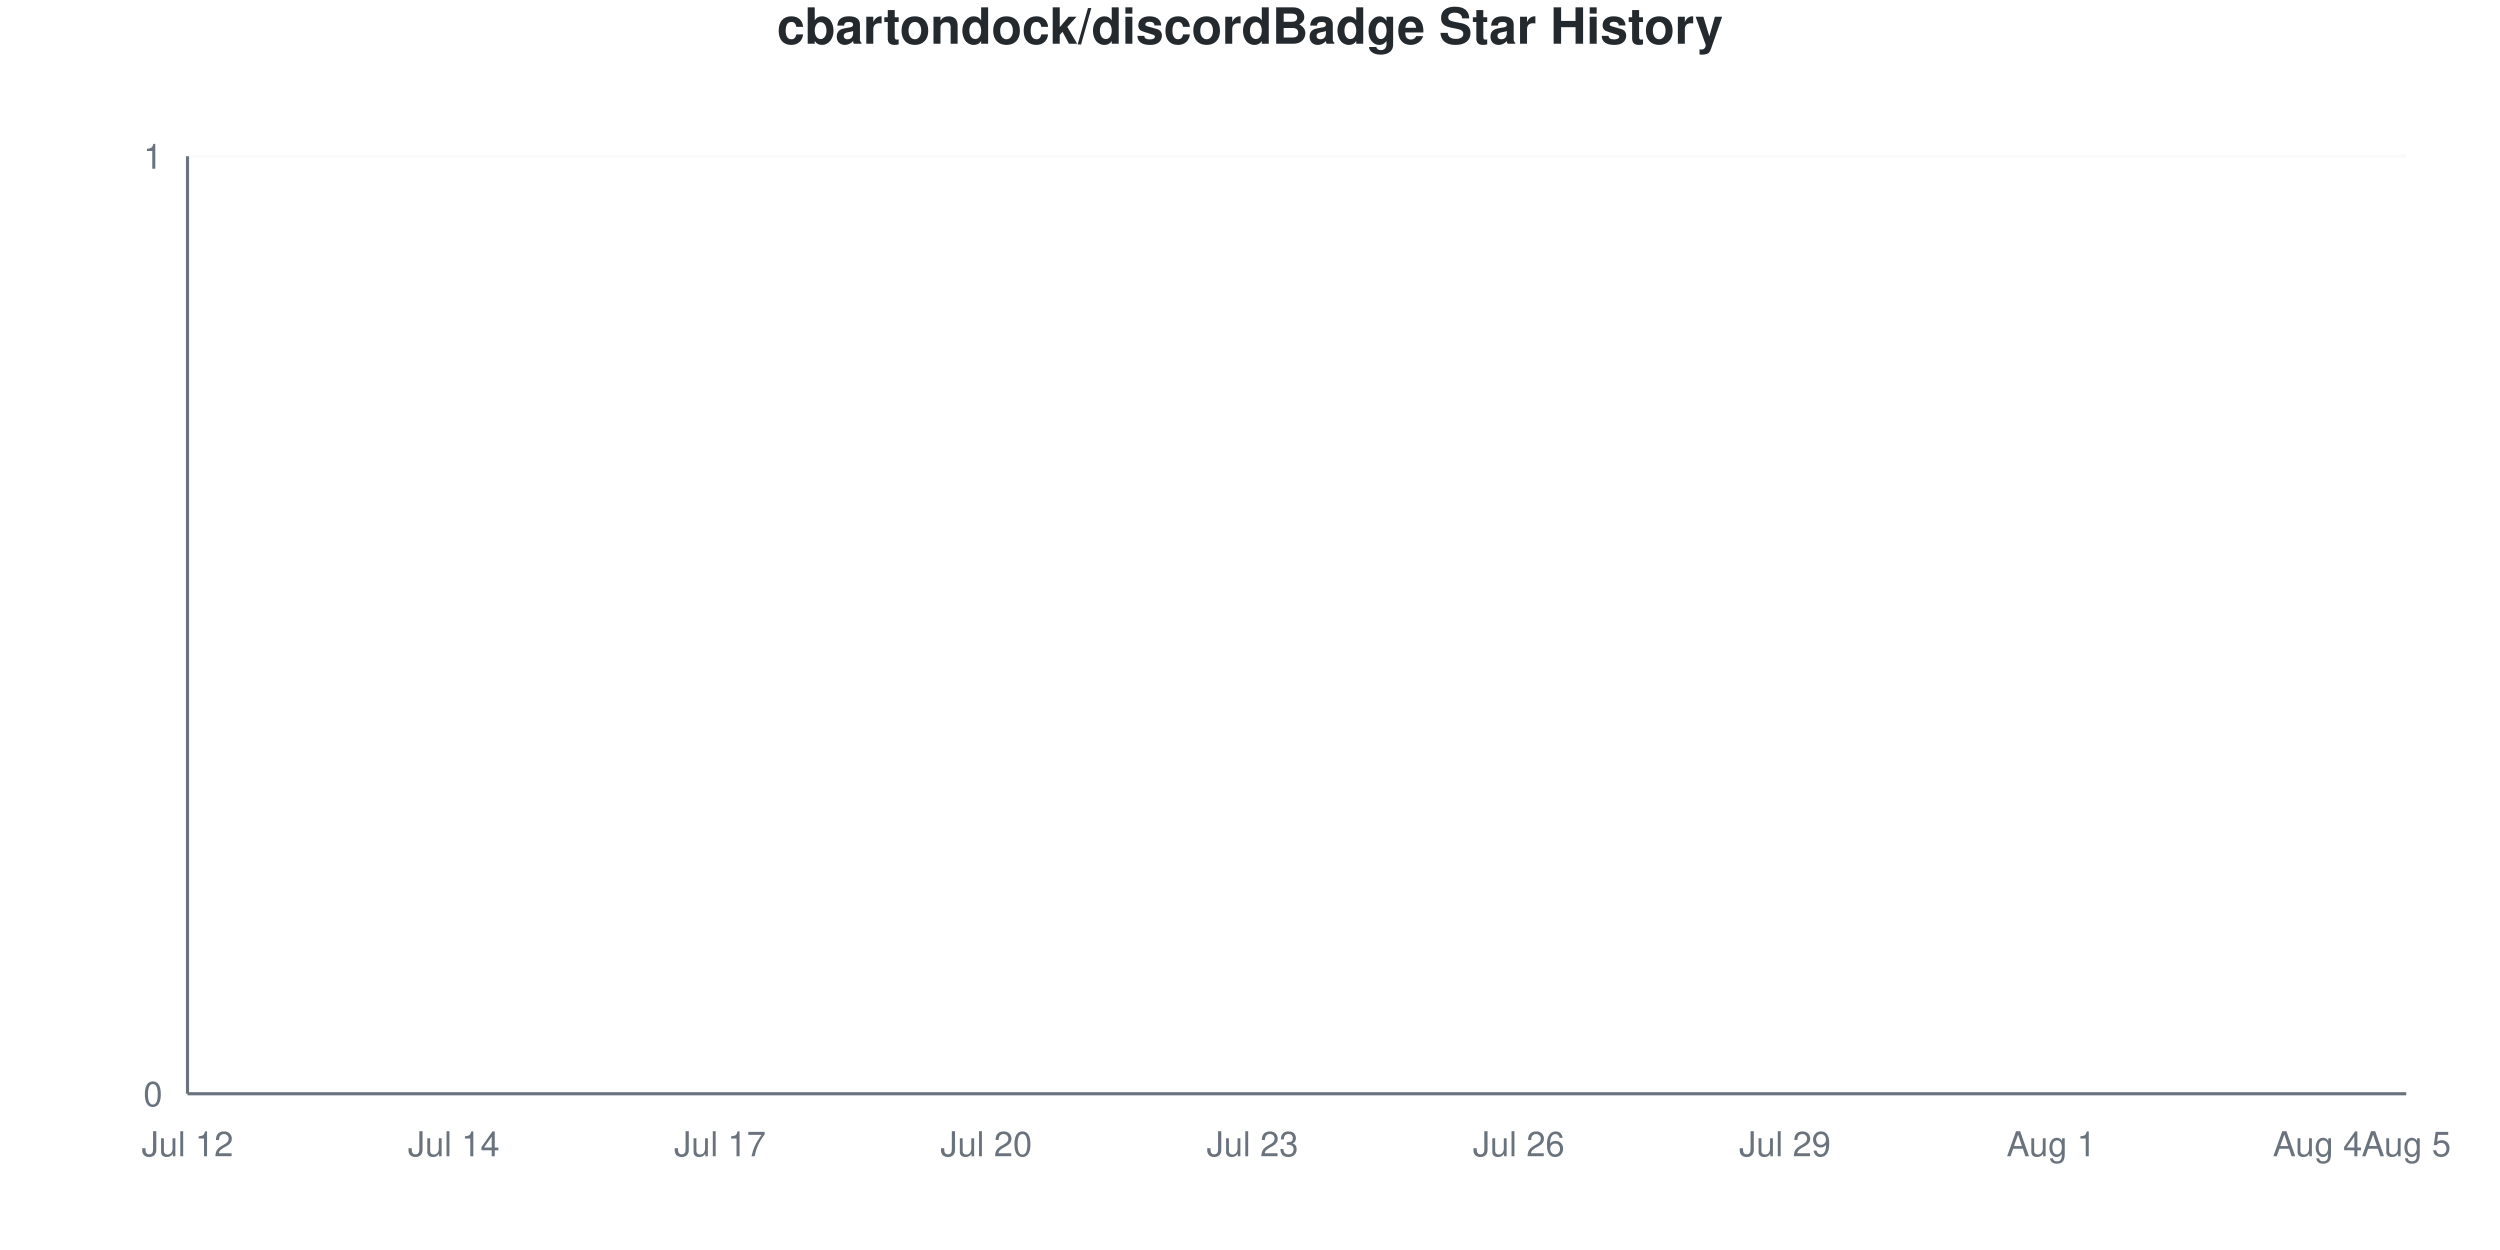
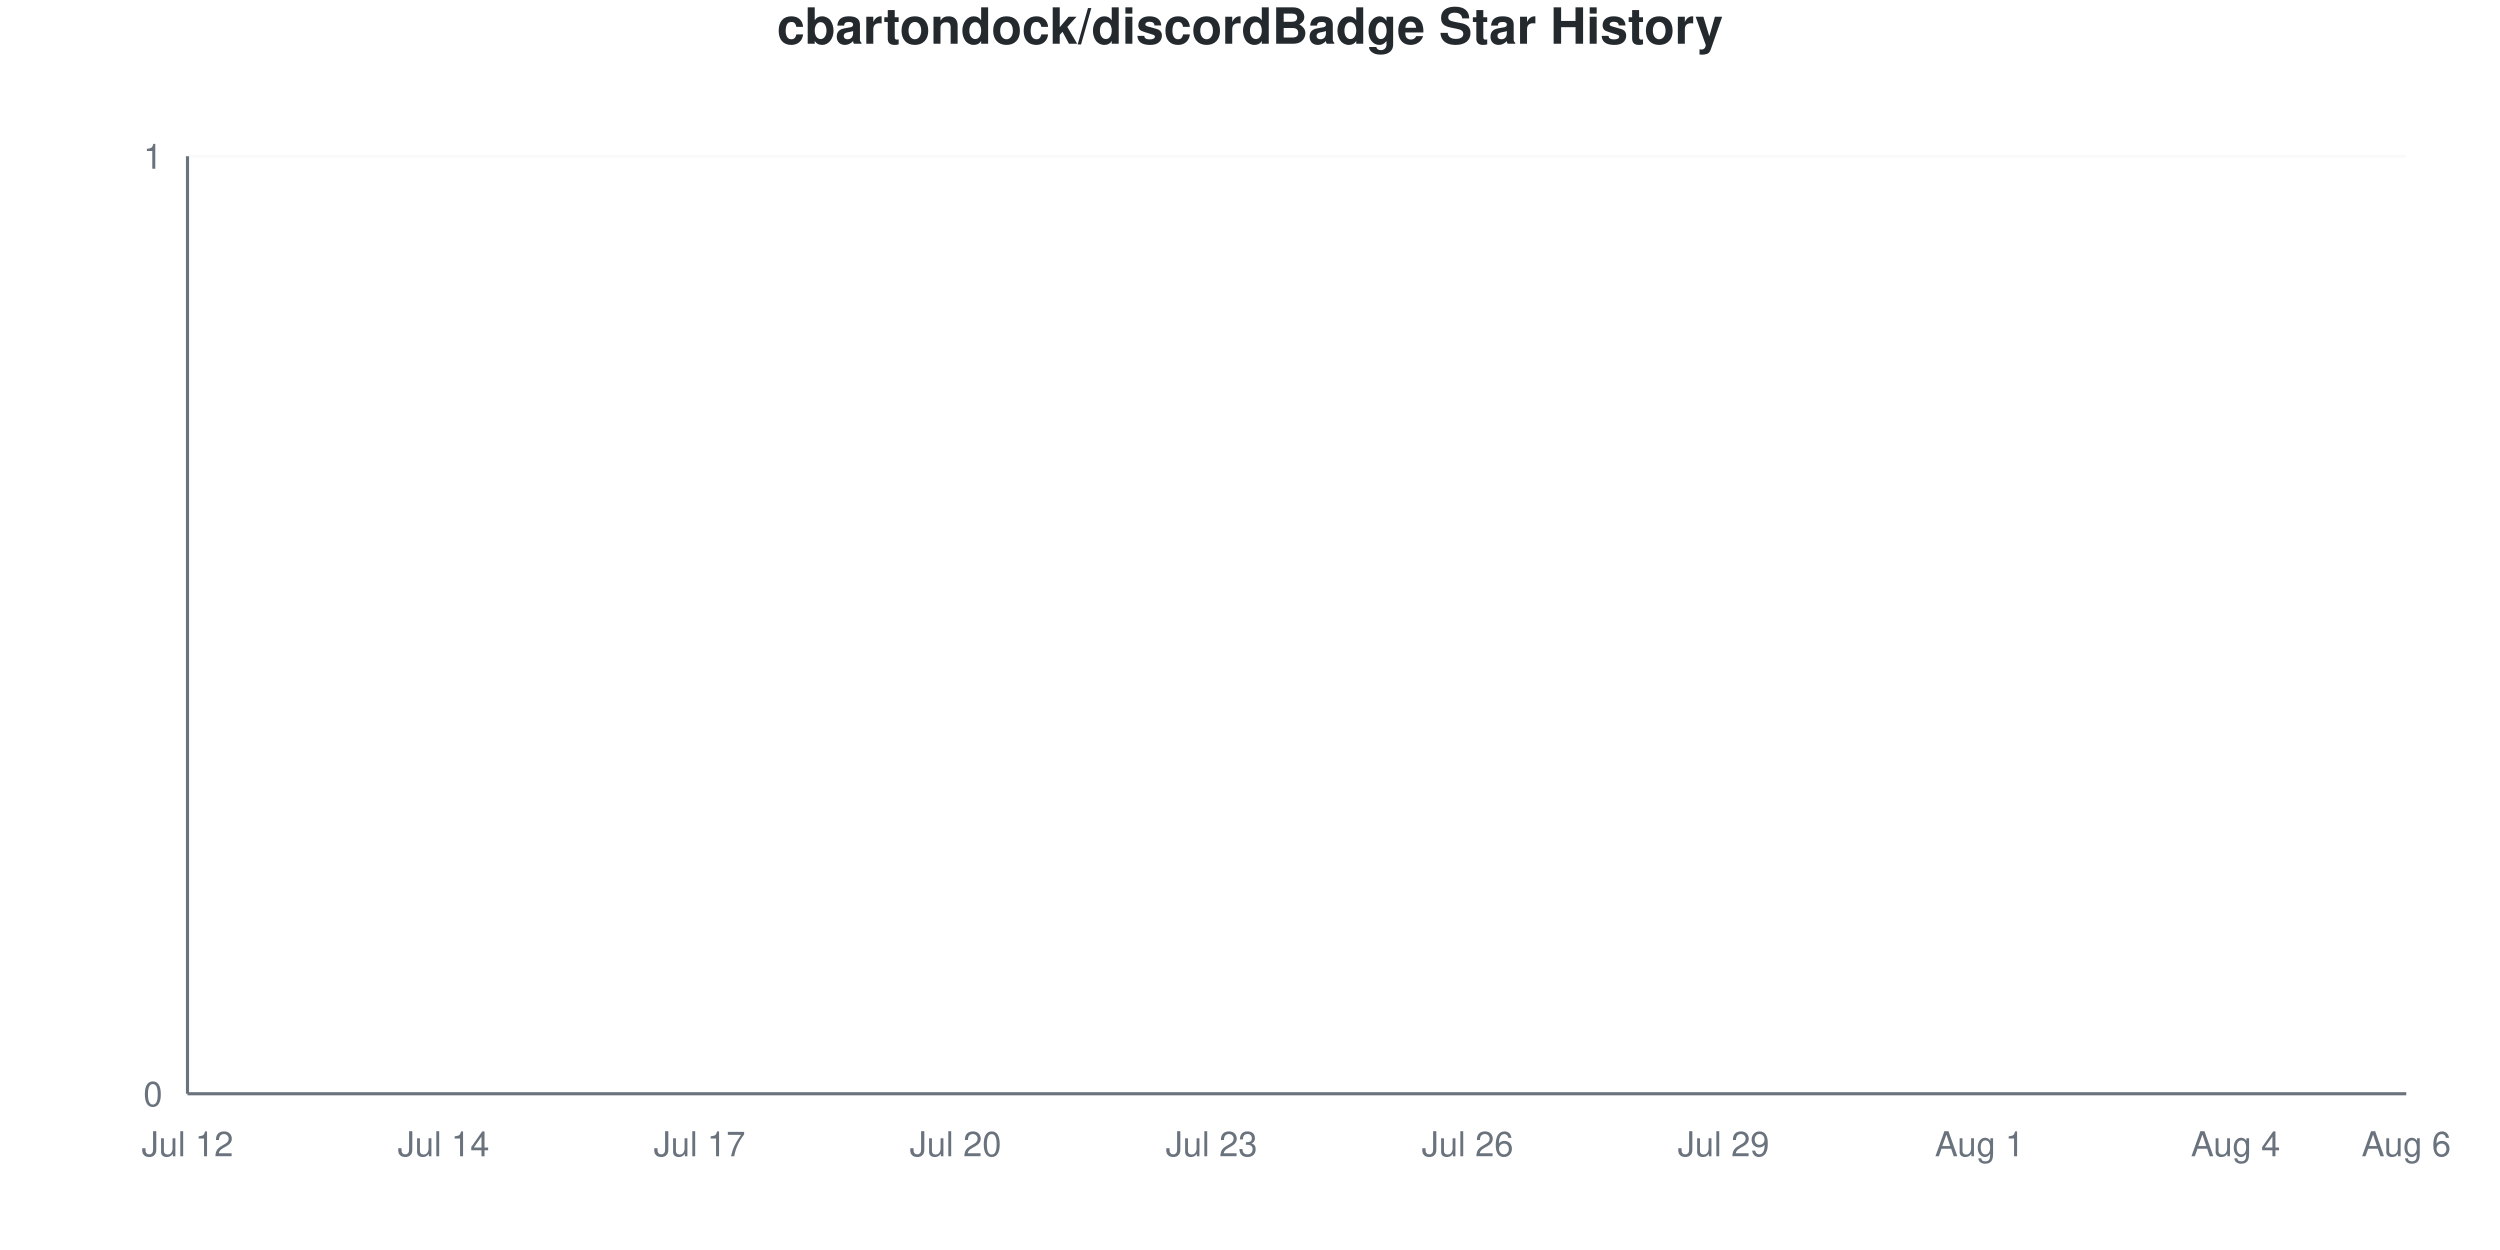
<svg xmlns="http://www.w3.org/2000/svg" viewBox="0 0 800 400" width="800" height="400">
  <style>
    @keyframes drawLine {
      to { stroke-dashoffset: 0; }
    }
    @keyframes fadeInPoint {
      from { opacity: 0; }
      to { opacity: 1; }
    }
    .data-line-0 {
      stroke-dasharray: 1065;
      stroke-dashoffset: 1065;
      animation: drawLine 2s ease-out forwards;
    }
    .data-point {
      opacity: 0;
      animation: fadeInPoint 0.5s ease-out forwards;
    }
    .chart-bg { fill: #fff; }
    .chart-text { fill: #24292e; }
    .chart-muted { fill: #6a737d; }
    .chart-grid { stroke: #eee; }
    .chart-axis { stroke: #6a737d; }
    @media (prefers-color-scheme: dark) {
      .chart-bg { fill: #0d1117; }
      .chart-text { fill: #e6edf3; }
      .chart-muted { fill: #8b949e; }
      .chart-grid { stroke: #21262d; }
      .chart-axis { stroke: #8b949e; }
    }
  </style>
  <rect width="800" height="400" class="chart-bg" />
  <text x="400" y="14" text-anchor="middle" class="chart-text" font-size="16" font-weight="bold" font-family="-apple-system, BlinkMacSystemFont, 'Segoe UI', Helvetica, Arial, sans-serif">cbartondock/discordBadge Star History</text>
  <g class="grid">
    <line x1="60" y1="350" x2="770" y2="350" class="chart-grid" stroke-opacity="0.3" />
    <text x="52" y="354" text-anchor="end" class="chart-muted" font-size="11" font-family="-apple-system, BlinkMacSystemFont, 'Segoe UI', Helvetica, Arial, sans-serif">0</text>
    <line x1="60" y1="50" x2="770" y2="50" class="chart-grid" stroke-opacity="0.3" />
    <text x="52" y="54" text-anchor="end" class="chart-muted" font-size="11" font-family="-apple-system, BlinkMacSystemFont, 'Segoe UI', Helvetica, Arial, sans-serif">1</text>
  </g>
  <g class="milestones">
    
  </g>
  <g class="x-axis">
    <text x="60" y="370" text-anchor="middle" class="chart-muted" font-size="11" font-family="-apple-system, BlinkMacSystemFont, 'Segoe UI', Helvetica, Arial, sans-serif">Jul 12</text>
-     <text x="145.2" y="370" text-anchor="middle" class="chart-muted" font-size="11" font-family="-apple-system, BlinkMacSystemFont, 'Segoe UI', Helvetica, Arial, sans-serif">Jul 14</text>
-     <text x="230.4" y="370" text-anchor="middle" class="chart-muted" font-size="11" font-family="-apple-system, BlinkMacSystemFont, 'Segoe UI', Helvetica, Arial, sans-serif">Jul 17</text>
-     <text x="315.6" y="370" text-anchor="middle" class="chart-muted" font-size="11" font-family="-apple-system, BlinkMacSystemFont, 'Segoe UI', Helvetica, Arial, sans-serif">Jul 20</text>
-     <text x="400.8" y="370" text-anchor="middle" class="chart-muted" font-size="11" font-family="-apple-system, BlinkMacSystemFont, 'Segoe UI', Helvetica, Arial, sans-serif">Jul 23</text>
-     <text x="486" y="370" text-anchor="middle" class="chart-muted" font-size="11" font-family="-apple-system, BlinkMacSystemFont, 'Segoe UI', Helvetica, Arial, sans-serif">Jul 26</text>
-     <text x="571.2" y="370" text-anchor="middle" class="chart-muted" font-size="11" font-family="-apple-system, BlinkMacSystemFont, 'Segoe UI', Helvetica, Arial, sans-serif">Jul 29</text>
-     <text x="656.4" y="370" text-anchor="middle" class="chart-muted" font-size="11" font-family="-apple-system, BlinkMacSystemFont, 'Segoe UI', Helvetica, Arial, sans-serif">Aug 1</text>
-     <text x="741.6" y="370" text-anchor="middle" class="chart-muted" font-size="11" font-family="-apple-system, BlinkMacSystemFont, 'Segoe UI', Helvetica, Arial, sans-serif">Aug 4</text>
-     <text x="770" y="370" text-anchor="middle" class="chart-muted" font-size="11" font-family="-apple-system, BlinkMacSystemFont, 'Segoe UI', Helvetica, Arial, sans-serif">Aug 5</text>
+     <text x="141.923" y="370" text-anchor="middle" class="chart-muted" font-size="11" font-family="-apple-system, BlinkMacSystemFont, 'Segoe UI', Helvetica, Arial, sans-serif">Jul 14</text>
+     <text x="223.846" y="370" text-anchor="middle" class="chart-muted" font-size="11" font-family="-apple-system, BlinkMacSystemFont, 'Segoe UI', Helvetica, Arial, sans-serif">Jul 17</text>
+     <text x="305.769" y="370" text-anchor="middle" class="chart-muted" font-size="11" font-family="-apple-system, BlinkMacSystemFont, 'Segoe UI', Helvetica, Arial, sans-serif">Jul 20</text>
+     <text x="387.692" y="370" text-anchor="middle" class="chart-muted" font-size="11" font-family="-apple-system, BlinkMacSystemFont, 'Segoe UI', Helvetica, Arial, sans-serif">Jul 23</text>
+     <text x="469.615" y="370" text-anchor="middle" class="chart-muted" font-size="11" font-family="-apple-system, BlinkMacSystemFont, 'Segoe UI', Helvetica, Arial, sans-serif">Jul 26</text>
+     <text x="551.538" y="370" text-anchor="middle" class="chart-muted" font-size="11" font-family="-apple-system, BlinkMacSystemFont, 'Segoe UI', Helvetica, Arial, sans-serif">Jul 29</text>
+     <text x="633.462" y="370" text-anchor="middle" class="chart-muted" font-size="11" font-family="-apple-system, BlinkMacSystemFont, 'Segoe UI', Helvetica, Arial, sans-serif">Aug 1</text>
+     <text x="715.385" y="370" text-anchor="middle" class="chart-muted" font-size="11" font-family="-apple-system, BlinkMacSystemFont, 'Segoe UI', Helvetica, Arial, sans-serif">Aug 4</text>
+     <text x="770" y="370" text-anchor="middle" class="chart-muted" font-size="11" font-family="-apple-system, BlinkMacSystemFont, 'Segoe UI', Helvetica, Arial, sans-serif">Aug 6</text>
  </g>
  <line x1="60" y1="50" x2="60" y2="350" class="chart-axis" stroke-width="1" />
  <line x1="60" y1="350" x2="770" y2="350" class="chart-axis" stroke-width="1" />
-   <path d="M60,350 L60,350 C69.467,350 78.933,350 88.4,350 C97.867,350 107.333,350 116.8,350 C126.267,350 135.733,350 145.2,350 C154.667,350 164.133,350 173.6,350 C183.067,350 192.533,350 202,350 C211.467,350 220.933,350 230.4,350 C239.867,350 249.333,350 258.8,350 C268.267,350 277.733,350 287.2,350 C296.667,350 306.133,350 315.6,350 C325.067,350 334.533,350 344,350 C353.467,350 362.933,350 372.4,350 C381.867,350 391.333,350 400.8,350 C410.267,350 419.733,350 429.2,350 C438.667,350 448.133,350 457.6,350 C467.067,350 476.533,350 486,350 C495.467,350 504.933,350 514.4,350 C523.867,350 533.333,350 542.8,350 C552.267,350 561.733,350 571.2,350 C580.667,350 590.133,350 599.6,350 C609.067,350 618.533,350 628,350 C637.467,350 646.933,350 656.4,350 C665.867,350 675.333,350 684.8,350 C694.267,350 703.733,350 713.2,350 C722.667,350 732.133,350 741.6,350 C751.067,350 760.533,350 770,350 L770,350 L60,350 Z" fill="#dfb317" fill-opacity="0.1" />
-   <path d="M60,350 L60,350 C69.467,350 78.933,350 88.4,350 C97.867,350 107.333,350 116.8,350 C126.267,350 135.733,350 145.2,350 C154.667,350 164.133,350 173.6,350 C183.067,350 192.533,350 202,350 C211.467,350 220.933,350 230.4,350 C239.867,350 249.333,350 258.8,350 C268.267,350 277.733,350 287.2,350 C296.667,350 306.133,350 315.6,350 C325.067,350 334.533,350 344,350 C353.467,350 362.933,350 372.4,350 C381.867,350 391.333,350 400.8,350 C410.267,350 419.733,350 429.2,350 C438.667,350 448.133,350 457.6,350 C467.067,350 476.533,350 486,350 C495.467,350 504.933,350 514.4,350 C523.867,350 533.333,350 542.8,350 C552.267,350 561.733,350 571.2,350 C580.667,350 590.133,350 599.6,350 C609.067,350 618.533,350 628,350 C637.467,350 646.933,350 656.4,350 C665.867,350 675.333,350 684.8,350 C694.267,350 703.733,350 713.2,350 C722.667,350 732.133,350 741.6,350 C751.067,350 760.533,350 770,350" fill="none" stroke="#dfb317" stroke-width="2.5" class="data-line-0" />
+   <path d="M60,350 L60,350 C69.103,350 78.205,350 87.308,350 C96.41,350 105.513,350 114.615,350 C123.718,350 132.821,350 141.923,350 C151.026,350 160.128,350 169.231,350 C178.333,350 187.436,350 196.538,350 C205.641,350 214.744,350 223.846,350 C232.949,350 242.051,350 251.154,350 C260.256,350 269.359,350 278.462,350 C287.564,350 296.667,350 305.769,350 C314.872,350 323.974,350 333.077,350 C342.179,350 351.282,350 360.385,350 C369.487,350 378.59,350 387.692,350 C396.795,350 405.897,350 415,350 C424.103,350 433.205,350 442.308,350 C451.41,350 460.513,350 469.615,350 C478.718,350 487.821,350 496.923,350 C506.026,350 515.128,350 524.231,350 C533.333,350 542.436,350 551.538,350 C560.641,350 569.744,350 578.846,350 C587.949,350 597.051,350 606.154,350 C615.256,350 624.359,350 633.462,350 C642.564,350 651.667,350 660.769,350 C669.872,350 678.974,350 688.077,350 C697.179,350 706.282,350 715.385,350 C724.487,350 733.59,350 742.692,350 C751.795,350 760.897,350 770,350 L770,350 L60,350 Z" fill="#dfb317" fill-opacity="0.1" />
+   <path d="M60,350 L60,350 C69.103,350 78.205,350 87.308,350 C96.41,350 105.513,350 114.615,350 C123.718,350 132.821,350 141.923,350 C151.026,350 160.128,350 169.231,350 C178.333,350 187.436,350 196.538,350 C205.641,350 214.744,350 223.846,350 C232.949,350 242.051,350 251.154,350 C260.256,350 269.359,350 278.462,350 C287.564,350 296.667,350 305.769,350 C314.872,350 323.974,350 333.077,350 C342.179,350 351.282,350 360.385,350 C369.487,350 378.59,350 387.692,350 C396.795,350 405.897,350 415,350 C424.103,350 433.205,350 442.308,350 C451.41,350 460.513,350 469.615,350 C478.718,350 487.821,350 496.923,350 C506.026,350 515.128,350 524.231,350 C533.333,350 542.436,350 551.538,350 C560.641,350 569.744,350 578.846,350 C587.949,350 597.051,350 606.154,350 C615.256,350 624.359,350 633.462,350 C642.564,350 651.667,350 660.769,350 C669.872,350 678.974,350 688.077,350 C697.179,350 706.282,350 715.385,350 C724.487,350 733.59,350 742.692,350 C751.795,350 760.897,350 770,350" fill="none" stroke="#dfb317" stroke-width="2.5" class="data-line-0" />
  <g class="points">
    <circle cx="60" cy="350" r="4" fill="#dfb317" class="data-point" style="animation-delay: 1.50s" />
-     <circle cx="88.4" cy="350" r="4" fill="#dfb317" class="data-point" style="animation-delay: 1.55s" />
-     <circle cx="116.8" cy="350" r="4" fill="#dfb317" class="data-point" style="animation-delay: 1.60s" />
-     <circle cx="145.2" cy="350" r="4" fill="#dfb317" class="data-point" style="animation-delay: 1.65s" />
-     <circle cx="173.6" cy="350" r="4" fill="#dfb317" class="data-point" style="animation-delay: 1.70s" />
-     <circle cx="202" cy="350" r="4" fill="#dfb317" class="data-point" style="animation-delay: 1.75s" />
-     <circle cx="230.4" cy="350" r="4" fill="#dfb317" class="data-point" style="animation-delay: 1.80s" />
-     <circle cx="258.8" cy="350" r="4" fill="#dfb317" class="data-point" style="animation-delay: 1.85s" />
-     <circle cx="287.2" cy="350" r="4" fill="#dfb317" class="data-point" style="animation-delay: 1.90s" />
-     <circle cx="315.6" cy="350" r="4" fill="#dfb317" class="data-point" style="animation-delay: 1.95s" />
-     <circle cx="344" cy="350" r="4" fill="#dfb317" class="data-point" style="animation-delay: 2.00s" />
-     <circle cx="372.4" cy="350" r="4" fill="#dfb317" class="data-point" style="animation-delay: 2.05s" />
-     <circle cx="400.8" cy="350" r="4" fill="#dfb317" class="data-point" style="animation-delay: 2.10s" />
-     <circle cx="429.2" cy="350" r="4" fill="#dfb317" class="data-point" style="animation-delay: 2.15s" />
-     <circle cx="457.6" cy="350" r="4" fill="#dfb317" class="data-point" style="animation-delay: 2.20s" />
-     <circle cx="486" cy="350" r="4" fill="#dfb317" class="data-point" style="animation-delay: 2.25s" />
-     <circle cx="514.4" cy="350" r="4" fill="#dfb317" class="data-point" style="animation-delay: 2.30s" />
-     <circle cx="542.8" cy="350" r="4" fill="#dfb317" class="data-point" style="animation-delay: 2.35s" />
-     <circle cx="571.2" cy="350" r="4" fill="#dfb317" class="data-point" style="animation-delay: 2.40s" />
-     <circle cx="599.6" cy="350" r="4" fill="#dfb317" class="data-point" style="animation-delay: 2.45s" />
-     <circle cx="628" cy="350" r="4" fill="#dfb317" class="data-point" style="animation-delay: 2.50s" />
-     <circle cx="656.4" cy="350" r="4" fill="#dfb317" class="data-point" style="animation-delay: 2.55s" />
-     <circle cx="684.8" cy="350" r="4" fill="#dfb317" class="data-point" style="animation-delay: 2.60s" />
-     <circle cx="713.2" cy="350" r="4" fill="#dfb317" class="data-point" style="animation-delay: 2.65s" />
-     <circle cx="741.6" cy="350" r="4" fill="#dfb317" class="data-point" style="animation-delay: 2.70s" />
-     <circle cx="770" cy="350" r="4" fill="#dfb317" class="data-point" style="animation-delay: 2.75s" />
+     <circle cx="87.308" cy="350" r="4" fill="#dfb317" class="data-point" style="animation-delay: 1.55s" />
+     <circle cx="114.615" cy="350" r="4" fill="#dfb317" class="data-point" style="animation-delay: 1.60s" />
+     <circle cx="141.923" cy="350" r="4" fill="#dfb317" class="data-point" style="animation-delay: 1.65s" />
+     <circle cx="169.231" cy="350" r="4" fill="#dfb317" class="data-point" style="animation-delay: 1.70s" />
+     <circle cx="196.538" cy="350" r="4" fill="#dfb317" class="data-point" style="animation-delay: 1.75s" />
+     <circle cx="223.846" cy="350" r="4" fill="#dfb317" class="data-point" style="animation-delay: 1.80s" />
+     <circle cx="251.154" cy="350" r="4" fill="#dfb317" class="data-point" style="animation-delay: 1.85s" />
+     <circle cx="278.462" cy="350" r="4" fill="#dfb317" class="data-point" style="animation-delay: 1.90s" />
+     <circle cx="305.769" cy="350" r="4" fill="#dfb317" class="data-point" style="animation-delay: 1.95s" />
+     <circle cx="333.077" cy="350" r="4" fill="#dfb317" class="data-point" style="animation-delay: 2.00s" />
+     <circle cx="360.385" cy="350" r="4" fill="#dfb317" class="data-point" style="animation-delay: 2.05s" />
+     <circle cx="387.692" cy="350" r="4" fill="#dfb317" class="data-point" style="animation-delay: 2.10s" />
+     <circle cx="415" cy="350" r="4" fill="#dfb317" class="data-point" style="animation-delay: 2.15s" />
+     <circle cx="442.308" cy="350" r="4" fill="#dfb317" class="data-point" style="animation-delay: 2.20s" />
+     <circle cx="469.615" cy="350" r="4" fill="#dfb317" class="data-point" style="animation-delay: 2.25s" />
+     <circle cx="496.923" cy="350" r="4" fill="#dfb317" class="data-point" style="animation-delay: 2.30s" />
+     <circle cx="524.231" cy="350" r="4" fill="#dfb317" class="data-point" style="animation-delay: 2.35s" />
+     <circle cx="551.538" cy="350" r="4" fill="#dfb317" class="data-point" style="animation-delay: 2.40s" />
+     <circle cx="578.846" cy="350" r="4" fill="#dfb317" class="data-point" style="animation-delay: 2.45s" />
+     <circle cx="606.154" cy="350" r="4" fill="#dfb317" class="data-point" style="animation-delay: 2.50s" />
+     <circle cx="633.462" cy="350" r="4" fill="#dfb317" class="data-point" style="animation-delay: 2.55s" />
+     <circle cx="660.769" cy="350" r="4" fill="#dfb317" class="data-point" style="animation-delay: 2.60s" />
+     <circle cx="688.077" cy="350" r="4" fill="#dfb317" class="data-point" style="animation-delay: 2.65s" />
+     <circle cx="715.385" cy="350" r="4" fill="#dfb317" class="data-point" style="animation-delay: 2.70s" />
+     <circle cx="742.692" cy="350" r="4" fill="#dfb317" class="data-point" style="animation-delay: 2.75s" />
+     <circle cx="770" cy="350" r="4" fill="#dfb317" class="data-point" style="animation-delay: 2.80s" />
  </g>
</svg>
